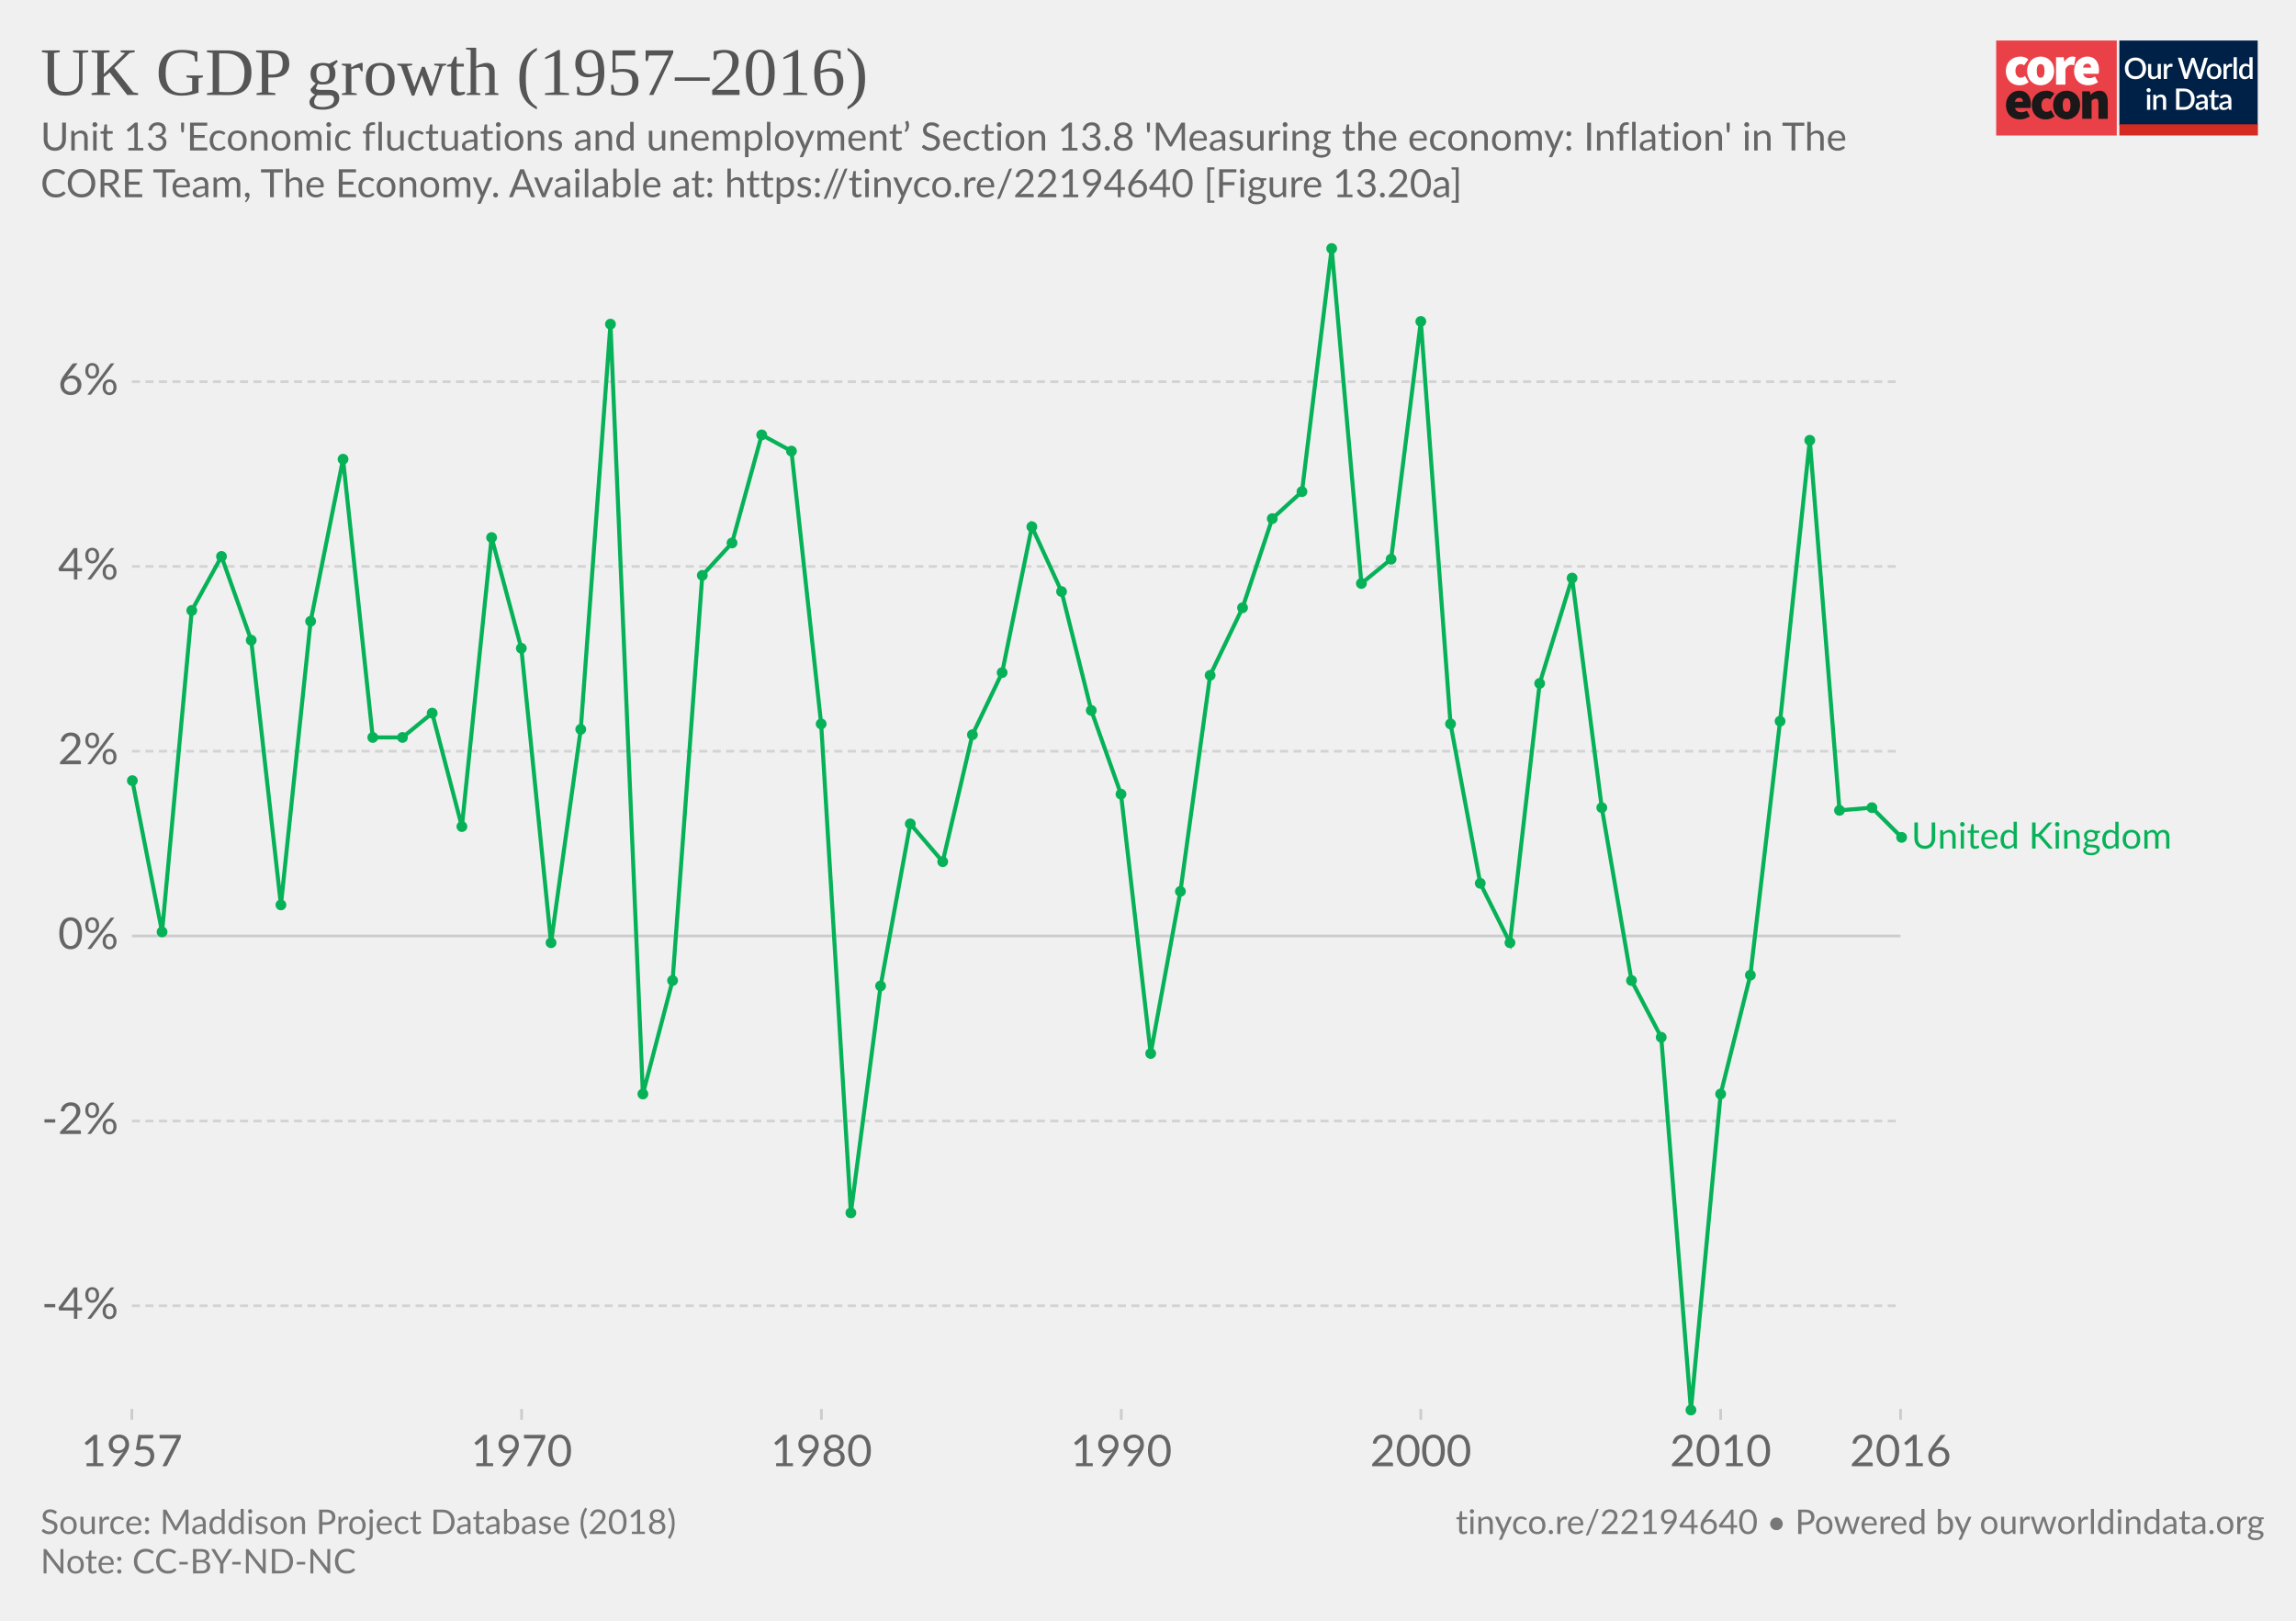
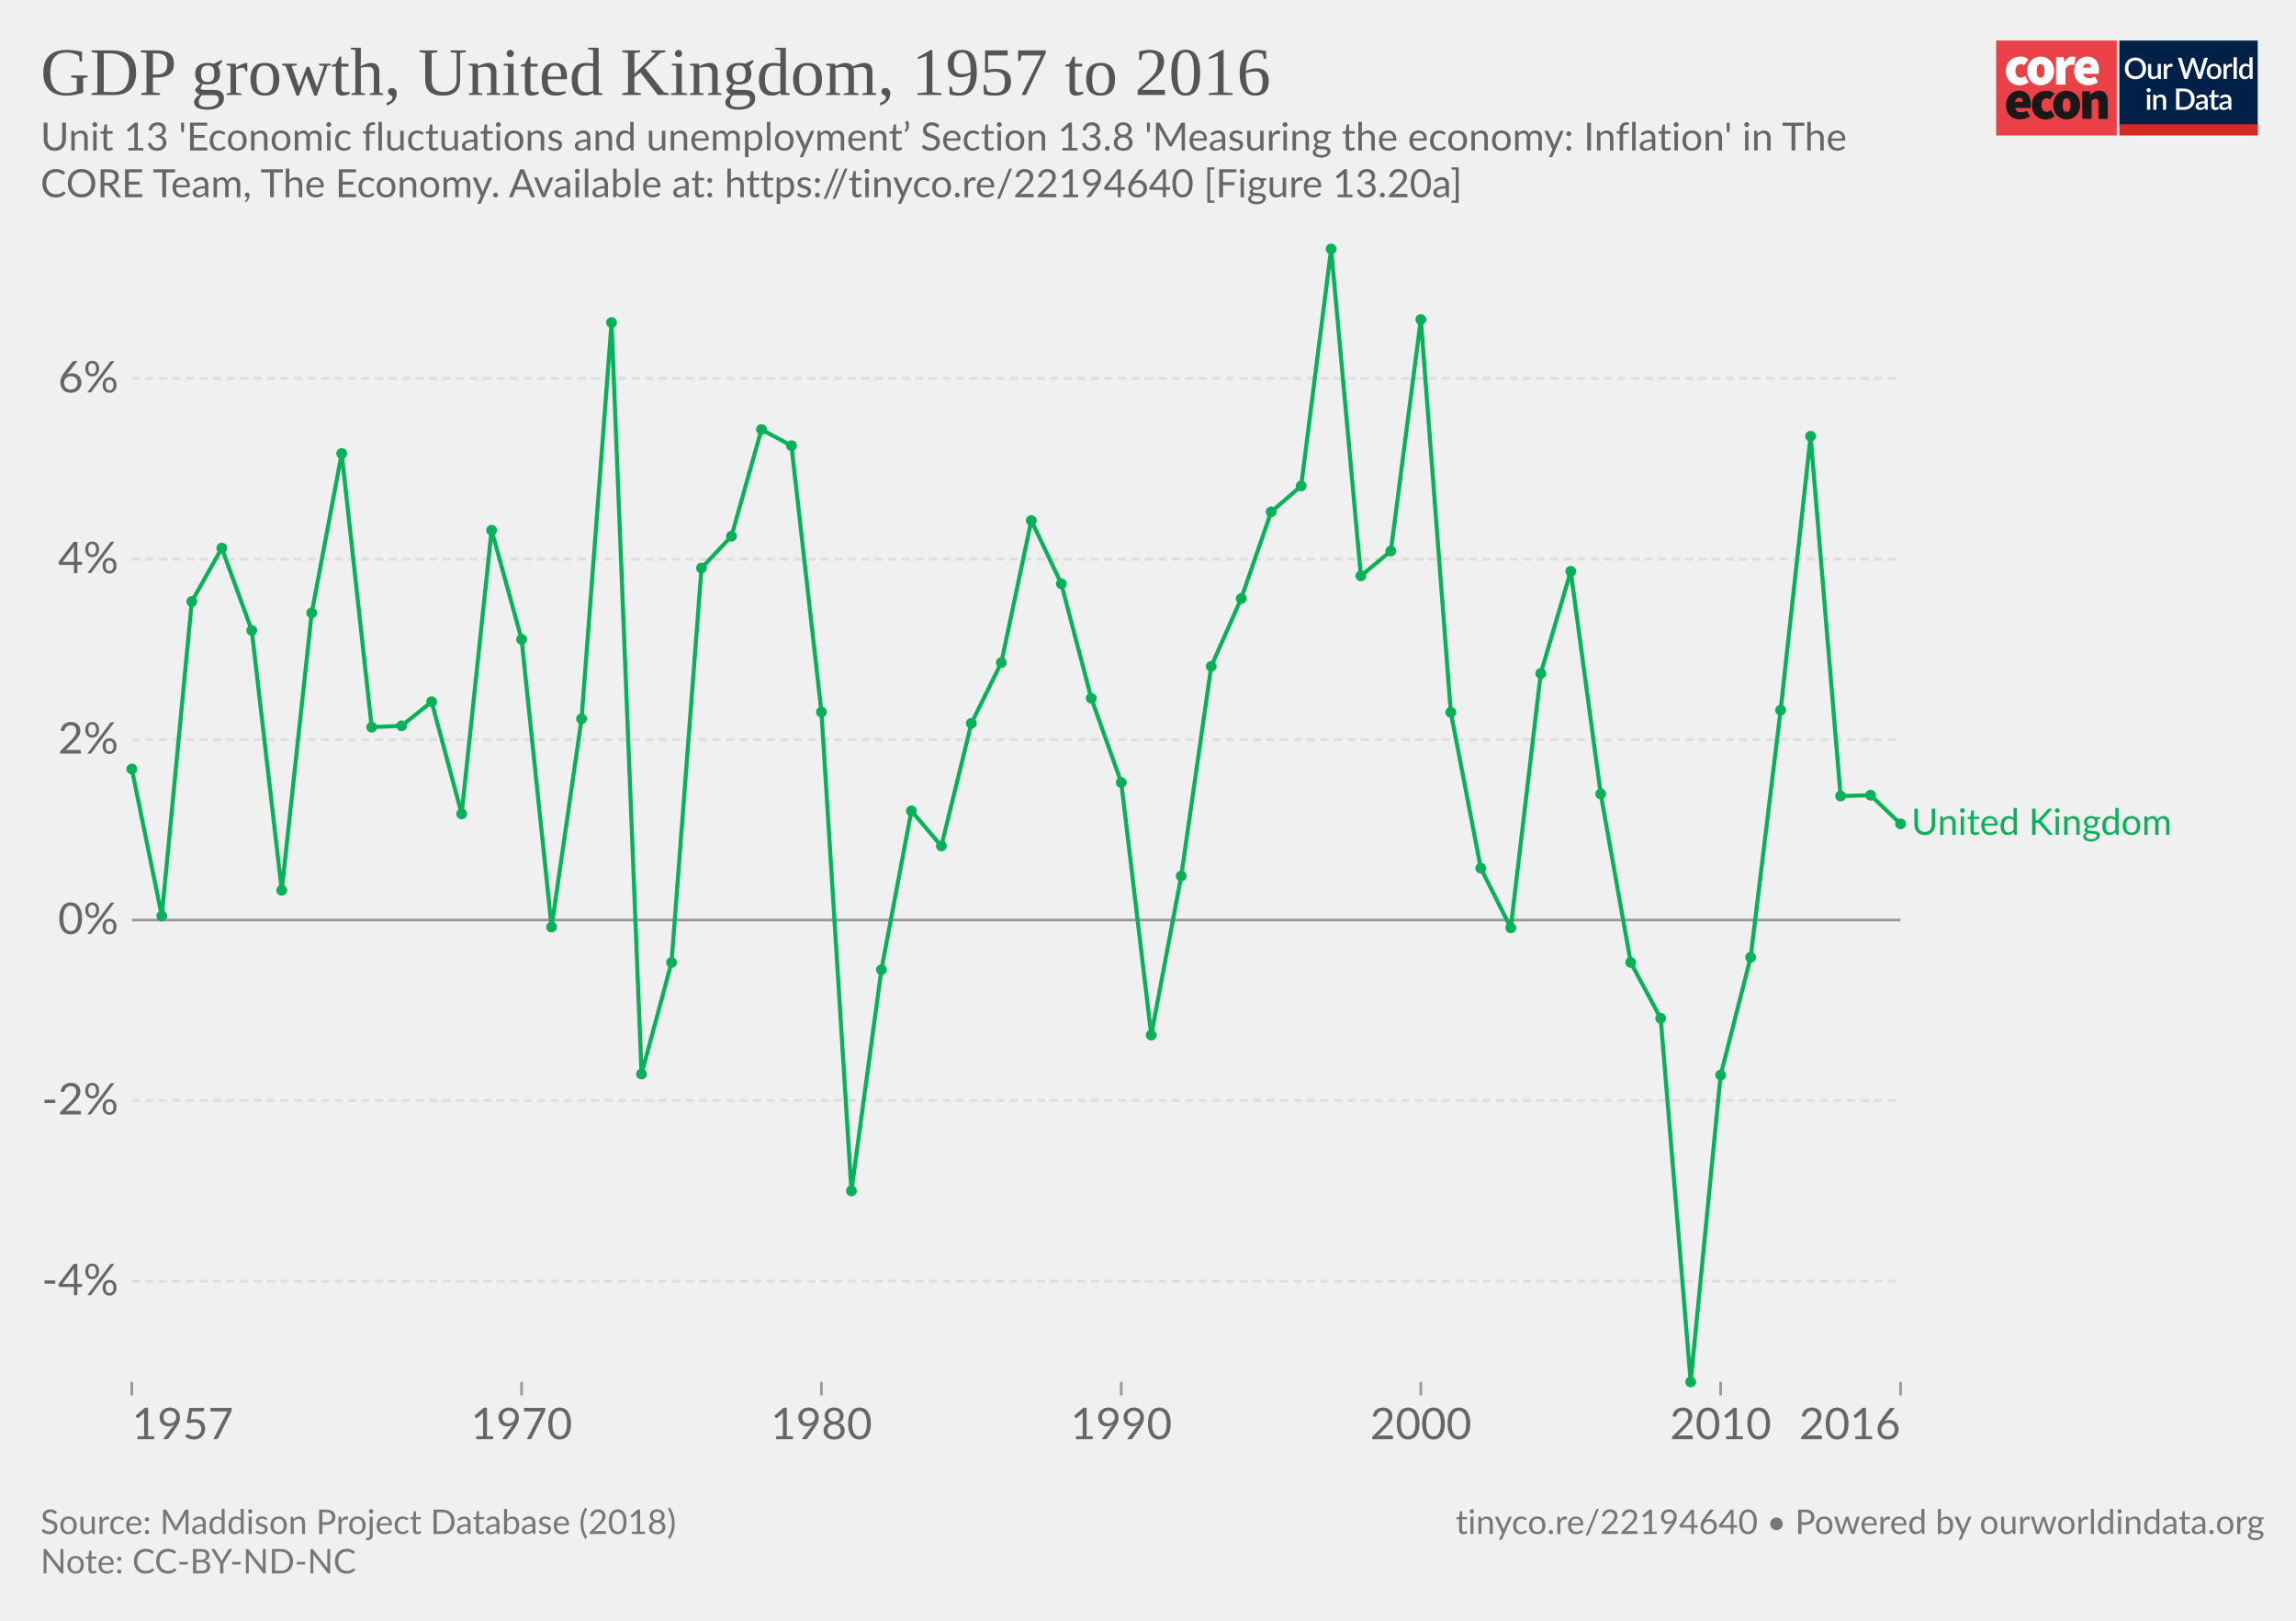
<svg xmlns="http://www.w3.org/2000/svg" version="1.1" style="background-color:#fff;-webkit-font-smoothing:antialiased" width="850" height="600" viewBox="0 0 850 600" font-family="Lato,'Helvetica Neue',Helvetica,Arial,sans-serif" font-size="18" text-rendering="optimizeLegibility">
  <g class="HeaderView">
    <g transform="matrix(.95 0 0 .95 739 15)">
-       <svg width="102" height="37" viewBox="0 0 102 37" fill="none">
+       <svg className="coreLogo" width="102" height="37" viewBox="0 0 102 37" fill="none">
        <path d="M47 0H0v37h47V0z" fill="#EA4148" />
        <path d="M3.78 11.85c0-3.55 2.67-5.6 5.68-5.6a4.63 4.63 0 013.09 1.1l-1.7 2.36c-.31-.32-.74-.5-1.18-.52-1.36 0-2.16 1.03-2.16 2.66 0 1.62.89 2.65 2.03 2.65a2.93 2.93 0 001.7-.69l1.4 2.4a5.29 5.29 0 01-3.52 1.24c-3 0-5.34-2.05-5.34-5.6z" fill="#fff" />
        <path d="M18.85 11.85c0-1.63-.42-2.66-1.52-2.66s-1.52 1.03-1.52 2.66c0 1.62.42 2.65 1.52 2.65s1.52-1.03 1.52-2.65zm-6.77 0c0-3.55 2.54-5.6 5.25-5.6 2.7 0 5.25 2.05 5.25 5.6s-2.54 5.6-5.25 5.6-5.25-2.05-5.25-5.6M23.34 6.5h2.97l.25 1.84h.09c.78-1.46 1.97-2.1 3-2.1.45-.02.9.05 1.32.22l-.6 3.16c-.38-.1-.78-.16-1.18-.17-.76 0-1.7.47-2.2 1.8v5.94h-3.65V6.5zm13.64 4.06c0-.81-.34-1.54-1.44-1.54-.8 0-1.49.47-1.7 1.54h3.14zm-6.6 1.29c0-3.47 2.49-5.6 5.07-5.6 3.13 0 4.62 2.3 4.62 5.17 0 .52-.05 1.03-.15 1.54h-6.04c.34 1.28 1.27 1.71 2.46 1.71a4.3 4.3 0 002.16-.64l1.18 2.18a7.08 7.08 0 01-3.85 1.24c-3.09 0-5.46-2.05-5.46-5.6" fill="#fff" />
        <path d="M10.43 23.87c0-.81-.34-1.54-1.44-1.54-.8 0-1.48.47-1.69 1.54h3.13zm-6.6 1.28c0-3.46 2.5-5.6 5.08-5.6 3.13 0 4.61 2.3 4.61 5.18 0 .51-.05 1.03-.15 1.54H7.34c.34 1.28 1.27 1.7 2.46 1.7.76-.01 1.5-.23 2.16-.63l1.18 2.18a7.08 7.08 0 01-3.85 1.24c-3.1 0-5.46-2.06-5.46-5.6m10.07-.01c0-3.55 2.67-5.6 5.68-5.6a4.63 4.63 0 013.09 1.11l-1.7 2.35c-.32-.31-.74-.5-1.18-.51-1.36 0-2.16 1.03-2.16 2.65 0 1.63.89 2.66 2.03 2.66a2.93 2.93 0 001.7-.69l1.39 2.4a5.29 5.29 0 01-3.51 1.24c-3 0-5.34-2.06-5.34-5.6" fill="#1A1818" />
        <path d="M28.97 25.15c0-1.62-.42-2.65-1.52-2.65s-1.52 1.03-1.52 2.65c0 1.63.42 2.66 1.52 2.66s1.52-1.03 1.52-2.66zm-6.77 0c0-3.55 2.54-5.6 5.25-5.6 2.7 0 5.25 2.05 5.25 5.6s-2.54 5.6-5.25 5.6-5.25-2.04-5.25-5.6m11.34-5.35h2.97l.25 1.29h.09a4.76 4.76 0 013.34-1.54c2.33 0 3.3 1.71 3.3 4.36v6.6h-3.64v-6.13c0-1.37-.34-1.7-1.06-1.7-.67 0-1.05.3-1.6.8v7.02h-3.65V19.8z" fill="#1A1818" />
        <path fill="#fff" d="M48 0h54v37H48z" />
        <path d="M48 0h53.93v33H48V0z" fill="#002147" />
        <path d="M58.42 10.86c0 .61-.1 1.18-.3 1.7a3.83 3.83 0 01-2.15 2.21c-.5.21-1.07.32-1.7.32-.6 0-1.17-.1-1.68-.32a3.9 3.9 0 01-2.15-2.21c-.2-.52-.3-1.09-.3-1.7 0-.61.1-1.18.3-1.7a3.93 3.93 0 012.15-2.22 4.38 4.38 0 011.69-.31c.62 0 1.18.1 1.69.31a3.79 3.79 0 012.15 2.22c.2.52.3 1.09.3 1.7zm-1.38 0c0-.48-.06-.9-.2-1.28A2.38 2.38 0 0055.43 8a2.97 2.97 0 00-1.14-.21c-.42 0-.8.07-1.15.21-.34.14-.63.35-.87.61a2.8 2.8 0 00-.56.97c-.13.38-.2.8-.2 1.28s.07.9.2 1.29a2.46 2.46 0 001.43 1.57c.35.14.73.2 1.15.2.42 0 .8-.06 1.15-.2a2.4 2.4 0 001.42-1.57c.13-.38.2-.81.2-1.29zm7.14-1.72V15h-.74c-.17 0-.27-.08-.32-.24l-.1-.54a3.42 3.42 0 01-.81.63 2.3 2.3 0 01-1.06.24c-.32 0-.6-.05-.85-.16a1.72 1.72 0 01-1-1.15 3.1 3.1 0 01-.12-.91V9.14h1.24v3.73c0 .4.09.7.27.92.18.22.46.32.83.32.27 0 .53-.06.76-.18.24-.13.46-.3.67-.52V9.13h1.23zm2.33 1.08c.18-.37.4-.66.66-.87.27-.22.58-.32.94-.32a1.34 1.34 0 01.66.17l-.09.93a.26.26 0 01-.07.14.2.2 0 01-.13.03c-.06 0-.14 0-.25-.03a1.62 1.62 0 00-.8.04c-.13.05-.25.13-.35.22-.1.1-.2.21-.28.35-.08.14-.15.3-.22.47V15h-1.24V9.13h.72c.13 0 .22.03.27.08.05.05.08.13.1.25l.08.76zm16-3.5L79.94 15h-1.21l-1.95-5.95a4.7 4.7 0 01-.12-.46 3.32 3.32 0 01-.13.46L74.57 15h-1.22l-2.57-8.28h1.13c.11 0 .2.03.28.09.08.05.14.12.16.22l1.56 5.3a6.11 6.11 0 01.16.8 10 10 0 01.2-.8l1.78-5.3a.48.48 0 01.16-.21.4.4 0 01.28-.1h.4c.11 0 .21.03.28.1.08.05.13.12.17.21l1.77 5.3.1.37.1.4a59.35 59.35 0 00.16-.76L81 7.03a.4.4 0 01.16-.22.49.49 0 01.3-.09h1.04zm2.41 2.32c.44 0 .83.07 1.18.22a2.49 2.49 0 011.47 1.55c.13.37.2.79.2 1.25 0 .47-.07.88-.2 1.26-.14.37-.33.69-.58.95a2.87 2.87 0 01-2.07.82c-.43 0-.83-.07-1.18-.22a2.55 2.55 0 01-1.47-1.55c-.14-.38-.2-.8-.2-1.26 0-.46.06-.88.2-1.25a2.55 2.55 0 011.47-1.55c.35-.15.75-.22 1.18-.22zm0 5.08c.53 0 .92-.18 1.18-.53.26-.36.4-.86.4-1.52s-.14-1.17-.4-1.53c-.26-.36-.65-.54-1.18-.54-.53 0-.93.18-1.2.54-.25.36-.38.87-.38 1.53s.13 1.16.39 1.52c.26.35.66.53 1.2.53zm4.86-3.9c.18-.37.4-.66.67-.87.26-.22.57-.32.93-.32a1.34 1.34 0 01.66.17l-.09.93a.26.26 0 01-.07.14.2.2 0 01-.13.03c-.06 0-.14 0-.25-.03a1.62 1.62 0 00-.8.04 1.29 1.29 0 00-.63.57c-.08.14-.15.3-.22.47V15H88.6V9.13h.72c.13 0 .22.03.27.08.05.05.08.13.1.25l.08.76zm4-3.73V15h-1.25V6.49h1.24zm4.91 4.09a1.45 1.45 0 00-1.24-.6c-.48 0-.86.18-1.13.54-.27.35-.4.87-.4 1.56 0 .37.02.67.08.93.07.25.15.46.27.62.11.16.25.28.42.35.16.08.35.11.56.11.31 0 .58-.07.8-.2.24-.14.45-.33.64-.58v-2.73zm1.24-4.09V15h-.75c-.16 0-.27-.08-.31-.24l-.11-.63c-.25.28-.53.52-.84.7-.31.17-.67.26-1.09.26a1.96 1.96 0 01-1.59-.78 2.73 2.73 0 01-.44-.94 4.86 4.86 0 01.01-2.5c.12-.37.3-.7.51-.96a2.3 2.3 0 011.85-.88c.34 0 .63.05.88.16.24.11.45.26.64.46V6.49h1.24zm-39.9 14.65V27h-1.24v-5.86h1.24zm.2-1.78c0 .12-.02.22-.06.32a.83.83 0 01-1.34.26.8.8 0 01-.24-.58c0-.11.02-.22.06-.32a.89.89 0 01.43-.43.76.76 0 01.64 0 .81.81 0 01.45.43c.04.1.06.2.06.32zm2.16 2.55a3.67 3.67 0 01.83-.63 2.32 2.32 0 011.9-.08c.24.11.45.26.61.46.17.2.3.43.38.7.09.28.13.58.13.9V27H65v-3.73c0-.4-.1-.7-.28-.92-.18-.22-.45-.33-.83-.33-.27 0-.53.06-.77.19-.23.13-.45.3-.66.52V27h-1.23v-5.86h.74c.17 0 .28.07.33.23l.08.54zm14.96.95c0 .61-.1 1.17-.3 1.68a3.78 3.78 0 01-2.15 2.16c-.5.2-1.07.3-1.69.3H70.1v-8.28h3.12c.62 0 1.19.1 1.7.3a3.71 3.71 0 012.14 2.16c.2.5.3 1.07.3 1.68zm-1.37 0c0-.48-.07-.9-.2-1.28a2.6 2.6 0 00-.55-.96 2.35 2.35 0 00-.87-.6 2.97 2.97 0 00-1.15-.21h-1.77v6.1h1.77c.43 0 .81-.07 1.15-.2a2.42 2.42 0 001.42-1.56c.13-.38.2-.81.2-1.29zm5.27 1.58a7.5 7.5 0 00-1.12.1c-.3.06-.55.13-.73.22a.97.97 0 00-.41.3.68.68 0 00-.12.4c0 .13.02.25.06.35.05.1.1.18.18.24.08.06.18.1.28.14a1.78 1.78 0 001.18-.14c.23-.12.46-.3.68-.53v-1.08zm-3.28-2.49a3.36 3.36 0 012.37-.92c.34 0 .63.05.9.16a1.83 1.83 0 011.06 1.18c.1.27.15.57.15.9V27h-.55a.56.56 0 01-.27-.05.42.42 0 01-.16-.23l-.12-.47-.44.36c-.15.1-.3.2-.46.26a2.77 2.77 0 01-1.75.12c-.2-.06-.38-.16-.53-.29a1.46 1.46 0 01-.48-1.18c0-.23.06-.45.18-.66.12-.22.32-.41.6-.58a4 4 0 011.1-.43 8.03 8.03 0 011.68-.19v-.39c0-.42-.1-.73-.27-.94-.18-.2-.45-.3-.8-.3-.23-.01-.43.02-.6.08a6.05 6.05 0 00-.74.39.54.54 0 01-.28.08.38.38 0 01-.22-.06.6.6 0 01-.15-.17l-.22-.4zm7.38 5.14c-.48 0-.86-.13-1.12-.4-.26-.28-.4-.67-.4-1.17v-3.41h-.64a.27.27 0 01-.18-.07c-.05-.04-.07-.11-.07-.2v-.5l.95-.14.27-1.7a.31.31 0 01.1-.15c.04-.04.1-.06.18-.06h.63v1.93h1.63v.89h-1.63v3.33c0 .2.05.37.16.48.1.11.24.17.41.17a.79.79 0 00.43-.12 4 4 0 00.12-.08.2.2 0 01.11-.04c.07 0 .13.04.17.11l.37.6c-.2.18-.42.3-.68.4a2.5 2.5 0 01-.8.13zm5.11-2.65a7.5 7.5 0 00-1.11.1 3 3 0 00-.74.22.97.97 0 00-.4.3.68.68 0 00-.13.4c0 .13.02.25.06.35.05.1.11.18.19.24s.17.1.28.14a1.78 1.78 0 001.18-.14c.23-.12.45-.3.67-.53v-1.08zm-3.28-2.49a3.36 3.36 0 012.37-.92c.34 0 .64.05.9.16.27.11.49.26.66.46.18.2.32.44.41.72.1.27.14.57.14.9V27h-.55a.56.56 0 01-.27-.05c-.06-.04-.11-.11-.15-.23l-.12-.47-.45.36c-.14.1-.3.2-.45.26a2.77 2.77 0 01-1.75.12c-.2-.06-.38-.16-.53-.29a1.46 1.46 0 01-.49-1.18c0-.23.06-.45.18-.66.12-.22.32-.41.6-.58.28-.17.65-.31 1.1-.43a8.03 8.03 0 011.68-.19v-.39c0-.42-.09-.73-.27-.94-.18-.2-.44-.3-.8-.3a1.5 1.5 0 00-.59.08 6.09 6.09 0 00-.74.39.54.54 0 01-.29.08.38.38 0 01-.22-.06.6.6 0 01-.14-.17l-.23-.4z" fill="#fff" />
        <path fill="#D42B21" d="M48 32.65h54V37H48z" />
      </svg>
    </g>
-     <a href="https://ourworldindata.org/grapher/uk-gdp-growth-19572016?tab=chart&amp;stackMode=absolute&amp;time=earliest..latest&amp;region=World" target="_blank" rel="noopener" font-family="&quot;Playfair Display&quot;,Georgia,&quot;Times New Roman&quot;,serif">
+     <a href="https://ourworldindata.org/grapher/uk-gdp-growth-19572016" target="_blank" rel="noopener" font-family="&quot;Playfair Display&quot;,Georgia,&quot;Times New Roman&quot;,serif">
      <text font-size="25.2" x="15" y="35.2" fill="#555">
-         <tspan x="15" y="35.16">UK GDP growth (1957–2016)</tspan>
+         <tspan x="15" y="35.16">GDP growth, United Kingdom, 1957 to 2016</tspan>
      </text>
    </a>
    <text font-size="14.4" x="15" y="55.7" fill="#666">
      <tspan x="15" y="55.72">Unit 13 'Economic fluctuations and unemployment’ Section 13.8 'Measuring the economy: Inflation' in The</tspan>
      <tspan x="15" y="73">CORE Team, The Economy. Available at: https://tinyco.re/22194640 [Figure 13.20a]</tspan>
    </text>
  </g>
  <g class="LineChart">
    <defs>
      <clipPath id="a">
-         <path d="M38.84 0h830v901.2h-830z" />
+         <path d="M38.84 82.2h840v460.6h-840z" />
      </clipPath>
    </defs>
    <g class="DualAxisView">
      <g class="HorizontalAxis">
-         <path stroke="#ccc" d="M48.8 521.6v4M193.1 521.6v4M304.1 521.6v4M415.1 521.6v4M526 521.6v4M637 521.6v4M703.6 521.6v4" />
-         <text x="48.8" y="542.8" fill="#666" text-anchor="middle" font-size="16.2">1957</text>
-         <text x="193.1" y="542.8" fill="#666" text-anchor="middle" font-size="16.2">1970</text>
-         <text x="304.1" y="542.8" fill="#666" text-anchor="middle" font-size="16.2">1980</text>
-         <text x="415.1" y="542.8" fill="#666" text-anchor="middle" font-size="16.2">1990</text>
-         <text x="526" y="542.8" fill="#666" text-anchor="middle" font-size="16.2">2000</text>
-         <text x="637" y="542.8" fill="#666" text-anchor="middle" font-size="16.2">2010</text>
-         <text x="703.6" y="542.8" fill="#666" text-anchor="middle" font-size="16.2">2016</text>
+         <path stroke="#999" d="M48.8 511.6v5M703.6 511.6v5M193.1 511.6v5M304.1 511.6v5M415.1 511.6v5M526 511.6v5M637 511.6v5" />
+         <text x="48.84" y="532.8" fill="#666" text-anchor="start" font-size="16.2">1957</text>
+         <text x="703.61" y="532.8" fill="#666" text-anchor="end" font-size="16.2">2016</text>
+         <text x="193.1" y="532.8" fill="#666" text-anchor="middle" font-size="16.2">1970</text>
+         <text x="304.1" y="532.8" fill="#666" text-anchor="middle" font-size="16.2">1980</text>
+         <text x="415.1" y="532.8" fill="#666" text-anchor="middle" font-size="16.2">1990</text>
+         <text x="526" y="532.8" fill="#666" text-anchor="middle" font-size="16.2">2000</text>
+         <text x="637" y="532.8" fill="#666" text-anchor="middle" font-size="16.2">2010</text>
      </g>
-       <g class="VerticalAxis" fill="#666" dominant-baseline="middle" text-anchor="end" font-size="16.2">
-         <text x="43.84" y="483.4">-4%</text>
-         <text x="43.84" y="415">-2%</text>
-         <text x="43.84" y="346.5">0%</text>
-         <text x="43.84" y="278.1">2%</text>
-         <text x="43.84" y="209.7">4%</text>
-         <text x="43.84" y="141.3">6%</text>
+       <g class="VerticalAxis" text-anchor="end" fill="#666" font-size="16.2">
+         <text x="43.84" y="474.3" dy=".32em">-4%</text>
+         <text x="43.84" y="407.4" dy=".32em">-2%</text>
+         <text x="43.84" y="340.6" dy=".32em">0%</text>
+         <text x="43.84" y="273.8" dy=".32em">2%</text>
+         <text x="43.84" y="207" dy=".32em">4%</text>
+         <text x="43.84" y="140.1" dy=".32em">6%</text>
      </g>
      <g class="AxisGridLines horizontalLines">
-         <path stroke="#d3d3d3" stroke-dasharray="3,2" d="M48.84 483.4h654.77M48.84 415h654.77" />
-         <path stroke="#ccc" d="M48.84 346.5h654.77" />
-         <path stroke="#d3d3d3" stroke-dasharray="3,2" d="M48.84 278.1h654.77M48.84 209.7h654.77M48.84 141.3h654.77" />
+         <path stroke="#ddd" stroke-dasharray="3,2" d="M48.84 474.3h654.77M48.84 407.4h654.77" />
+         <path stroke="#999" d="M48.84 340.6h654.77" />
+         <path stroke="#ddd" stroke-dasharray="3,2" d="M48.84 273.8h654.77M48.84 207h654.77M48.84 140.1h654.77" />
      </g>
    </g>
    <g clip-path="url(#a)">
      <g class="LineLabels" cursor="default">
        <g class="legendMark">
-           <text font-size="13.5" x="707.6" y="314.2" fill="#06b158">
-             <tspan x="707.61" y="314.15">United Kingdom</tspan>
+           <text font-size="13.5" x="707.6" y="309.1" fill="#06b158">
+             <tspan x="707.61" y="309.05">United Kingdom</tspan>
          </text>
        </g>
      </g>
      <g class="Lines">
-         <g class="key-United-Kingdom_0">
-           <path stroke="#06b158" stroke-linecap="round" d="M49 289l11 56 11-119 11-20 11 31 11 98 11-105 12-60 11 103h11l11-9 11 42 11-107 11 41 11 109 11-79 11-150 12 285 11-42 11-150 11-12 11-40 11 6 11 101 11 181 11-84 11-60 12 14 11-47 11-23 11-54 11 24 11 44 11 31 11 96 11-60 11-80 12-25 11-33 11-10 11-90 11 124 11-9 11-88 11 149 11 59 11 22 11-96 12-39 11 85 11 64 11 21 11 138 11-117 11-44 11-94 11-104 11 137 12-1 11 11" fill="none" stroke-width="1.5" />
+         <g>
+           <path stroke-linecap="round" stroke-linejoin="round" stroke="#ddd" d="M48.8 284.7l11.1 54.4L71 222.7l11.1-19.8 11.1 30.5 11.1 96.2 11.1-102.7 11.1-59 11.1 101.3 11.1-.5 11.1-8.9 11.1 41.5 11.1-105 11.1 40.4 11.1 106.5 11.1-77.1 11.1-146.7 11.1 278.2 11.1-41.3 11.1-146 11.1-11.8 11.1-39.5 11.1 6 11.1 98.6 11.1 177.3 11.1-81.9 11.1-58.8 11.1 13 11.1-45.4 11.1-22.5 11.1-52.6 11.1 23.4 11.1 42.4 11.1 31.2 11.1 93.5 11.1-58.9 11.1-77.6 11.1-25.1 11.1-32.1 11.1-9.6 11.1-87.7 11 121 11.1-9.2 11.1-85.7 11.1 145.4 11.1 57.7 11.1 22.1 11.1-94.2 11.1-37.8 11.1 82.4 11.1 62.4 11.1 20.7 11.1 134.6L637 398l11.1-43.6 11.1-91.5 11.1-101.4 11.1 133.2 11.1-.3 11.1 10.6" fill="none" stroke-width="1" />
+         </g>
+         <g>
+           <path stroke="#06b158" stroke-linecap="round" stroke-linejoin="round" d="M48.8 284.7l11.1 54.4L71 222.7l11.1-19.8 11.1 30.5 11.1 96.2 11.1-102.7 11.1-59 11.1 101.3 11.1-.5 11.1-8.9 11.1 41.5 11.1-105 11.1 40.4 11.1 106.5 11.1-77.1 11.1-146.7 11.1 278.2 11.1-41.3 11.1-146 11.1-11.8 11.1-39.5 11.1 6 11.1 98.6 11.1 177.3 11.1-81.9 11.1-58.8 11.1 13 11.1-45.4 11.1-22.5 11.1-52.6 11.1 23.4 11.1 42.4 11.1 31.2 11.1 93.5 11.1-58.9 11.1-77.6 11.1-25.1 11.1-32.1 11.1-9.6 11.1-87.7 11 121 11.1-9.2 11.1-85.7 11.1 145.4 11.1 57.7 11.1 22.1 11.1-94.2 11.1-37.8 11.1 82.4 11.1 62.4 11.1 20.7 11.1 134.6L637 398l11.1-43.6 11.1-91.5 11.1-101.4 11.1 133.2 11.1-.3 11.1 10.6" fill="none" stroke-width="1.5" />
          <g fill="#06b158">
-             <circle cx="49" cy="289" r="2" />
-             <circle cx="60" cy="345" r="2" />
-             <circle cx="71" cy="226" r="2" />
-             <circle cx="82" cy="206" r="2" />
-             <circle cx="93" cy="237" r="2" />
-             <circle cx="104" cy="335" r="2" />
-             <circle cx="115" cy="230" r="2" />
-             <circle cx="127" cy="170" r="2" />
-             <circle cx="138" cy="273" r="2" />
-             <circle cx="149" cy="273" r="2" />
-             <circle cx="160" cy="264" r="2" />
-             <circle cx="171" cy="306" r="2" />
-             <circle cx="182" cy="199" r="2" />
-             <circle cx="193" cy="240" r="2" />
-             <circle cx="204" cy="349" r="2" />
-             <circle cx="215" cy="270" r="2" />
-             <circle cx="226" cy="120" r="2" />
-             <circle cx="238" cy="405" r="2" />
-             <circle cx="249" cy="363" r="2" />
-             <circle cx="260" cy="213" r="2" />
-             <circle cx="271" cy="201" r="2" />
-             <circle cx="282" cy="161" r="2" />
-             <circle cx="293" cy="167" r="2" />
-             <circle cx="304" cy="268" r="2" />
-             <circle cx="315" cy="449" r="2" />
-             <circle cx="326" cy="365" r="2" />
-             <circle cx="337" cy="305" r="2" />
-             <circle cx="349" cy="319" r="2" />
-             <circle cx="360" cy="272" r="2" />
-             <circle cx="371" cy="249" r="2" />
-             <circle cx="382" cy="195" r="2" />
-             <circle cx="393" cy="219" r="2" />
-             <circle cx="404" cy="263" r="2" />
-             <circle cx="415" cy="294" r="2" />
-             <circle cx="426" cy="390" r="2" />
-             <circle cx="437" cy="330" r="2" />
-             <circle cx="448" cy="250" r="2" />
-             <circle cx="460" cy="225" r="2" />
-             <circle cx="471" cy="192" r="2" />
-             <circle cx="482" cy="182" r="2" />
-             <circle cx="493" cy="92" r="2" />
-             <circle cx="504" cy="216" r="2" />
-             <circle cx="515" cy="207" r="2" />
-             <circle cx="526" cy="119" r="2" />
-             <circle cx="537" cy="268" r="2" />
-             <circle cx="548" cy="327" r="2" />
-             <circle cx="559" cy="349" r="2" />
-             <circle cx="570" cy="253" r="2" />
-             <circle cx="582" cy="214" r="2" />
-             <circle cx="593" cy="299" r="2" />
-             <circle cx="604" cy="363" r="2" />
-             <circle cx="615" cy="384" r="2" />
-             <circle cx="626" cy="522" r="2" />
-             <circle cx="637" cy="405" r="2" />
-             <circle cx="648" cy="361" r="2" />
-             <circle cx="659" cy="267" r="2" />
-             <circle cx="670" cy="163" r="2" />
-             <circle cx="681" cy="300" r="2" />
-             <circle cx="693" cy="299" r="2" />
-             <circle cx="704" cy="310" r="2" />
+             <circle cx="48.8" cy="284.7" r="2" />
+             <circle cx="59.9" cy="339.1" r="2" />
+             <circle cx="71" cy="222.7" r="2" />
+             <circle cx="82.1" cy="202.9" r="2" />
+             <circle cx="93.2" cy="233.4" r="2" />
+             <circle cx="104.3" cy="329.6" r="2" />
+             <circle cx="115.4" cy="226.9" r="2" />
+             <circle cx="126.5" cy="167.9" r="2" />
+             <circle cx="137.6" cy="269.2" r="2" />
+             <circle cx="148.7" cy="268.7" r="2" />
+             <circle cx="159.8" cy="259.8" r="2" />
+             <circle cx="170.9" cy="301.3" r="2" />
+             <circle cx="182" cy="196.3" r="2" />
+             <circle cx="193.1" cy="236.7" r="2" />
+             <circle cx="204.2" cy="343.2" r="2" />
+             <circle cx="215.3" cy="266.1" r="2" />
+             <circle cx="226.4" cy="119.4" r="2" />
+             <circle cx="237.5" cy="397.6" r="2" />
+             <circle cx="248.6" cy="356.3" r="2" />
+             <circle cx="259.7" cy="210.3" r="2" />
+             <circle cx="270.8" cy="198.5" r="2" />
+             <circle cx="281.9" cy="159" r="2" />
+             <circle cx="293" cy="165" r="2" />
+             <circle cx="304.1" cy="263.6" r="2" />
+             <circle cx="315.2" cy="440.9" r="2" />
+             <circle cx="326.3" cy="359" r="2" />
+             <circle cx="337.4" cy="300.2" r="2" />
+             <circle cx="348.5" cy="313.2" r="2" />
+             <circle cx="359.6" cy="267.8" r="2" />
+             <circle cx="370.7" cy="245.3" r="2" />
+             <circle cx="381.8" cy="192.7" r="2" />
+             <circle cx="392.9" cy="216.1" r="2" />
+             <circle cx="404" cy="258.5" r="2" />
+             <circle cx="415.1" cy="289.7" r="2" />
+             <circle cx="426.2" cy="383.2" r="2" />
+             <circle cx="437.3" cy="324.3" r="2" />
+             <circle cx="448.4" cy="246.7" r="2" />
+             <circle cx="459.5" cy="221.6" r="2" />
+             <circle cx="470.6" cy="189.5" r="2" />
+             <circle cx="481.7" cy="179.9" r="2" />
+             <circle cx="492.8" cy="92.2" r="2" />
+             <circle cx="503.8" cy="213.2" r="2" />
+             <circle cx="514.9" cy="204" r="2" />
+             <circle cx="526" cy="118.3" r="2" />
+             <circle cx="537.1" cy="263.7" r="2" />
+             <circle cx="548.2" cy="321.4" r="2" />
+             <circle cx="559.3" cy="343.5" r="2" />
+             <circle cx="570.4" cy="249.3" r="2" />
+             <circle cx="581.5" cy="211.5" r="2" />
+             <circle cx="592.6" cy="293.9" r="2" />
+             <circle cx="603.7" cy="356.3" r="2" />
+             <circle cx="614.8" cy="377" r="2" />
+             <circle cx="625.9" cy="511.6" r="2" />
+             <circle cx="637" cy="398" r="2" />
+             <circle cx="648.1" cy="354.4" r="2" />
+             <circle cx="659.2" cy="262.9" r="2" />
+             <circle cx="670.3" cy="161.5" r="2" />
+             <circle cx="681.4" cy="294.7" r="2" />
+             <circle cx="692.5" cy="294.4" r="2" />
+             <circle cx="703.6" cy="305" r="2" />
          </g>
        </g>
      </g>
    </g>
  </g>
  <g class="SourcesFooter" fill="#777">
-     <g class="clickable" fill="#777">
+     <g fill="#777">
      <text font-size="12.6" x="15" y="567.9">
        <tspan x="15" y="567.88">Source: Maddison Project Database (2018)</tspan>
      </text>
    </g>
    <text font-size="12.6" x="15" y="582.5">
      <tspan x="15" y="582.48">Note: CC-BY-ND-NC</tspan>
    </text>
    <text font-size="12.6" x="538.9" y="567.9">
      <tspan x="538.9" y="567.88">
        <a target="_blank" href="https://tinyco.re/22194640" fill="#777">tinyco.re/22194640</a> • <a href="https://ourworldindata.org" target="_blank">Powered by ourworldindata.org</a>
      </tspan>
    </text>
  </g>
</svg>
